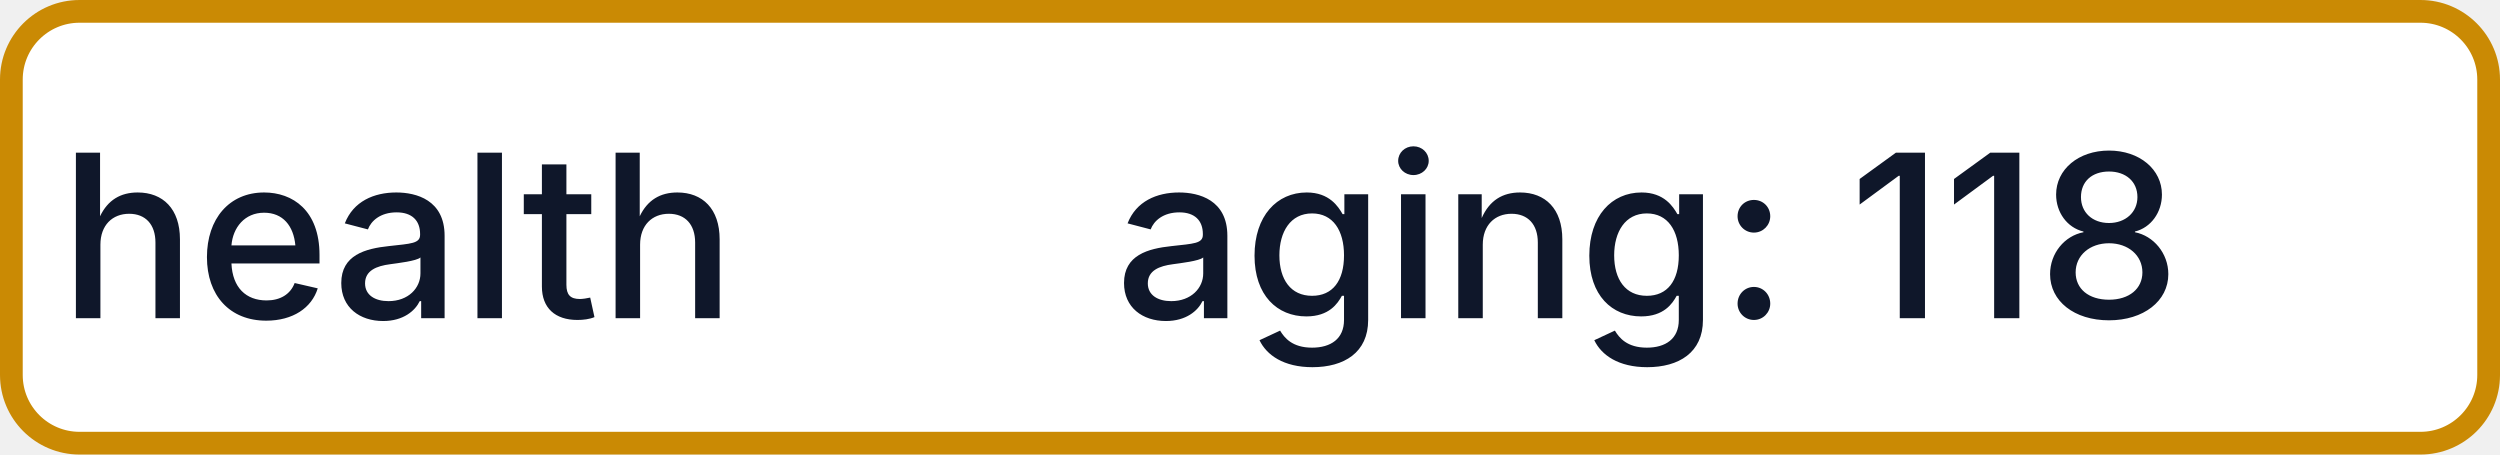
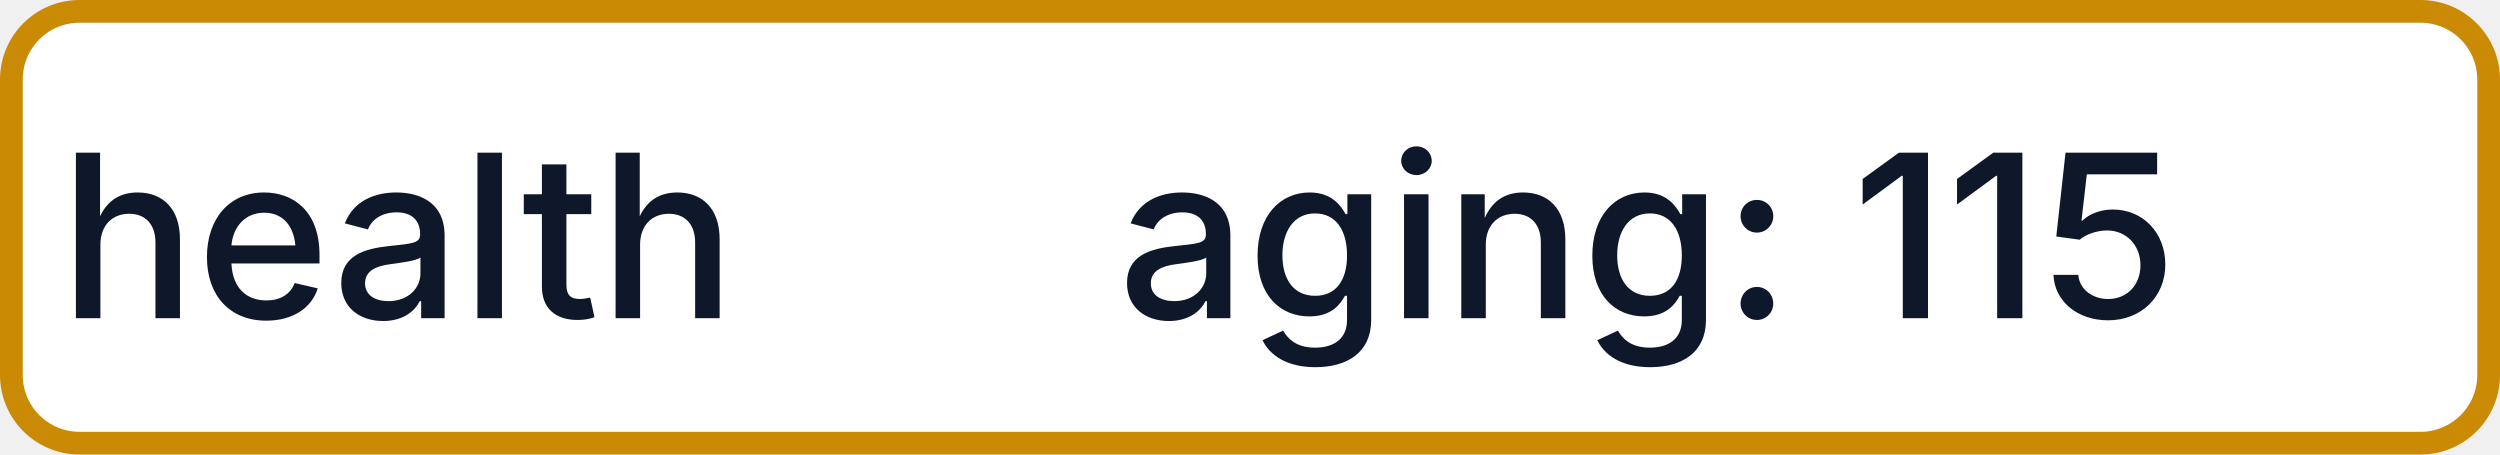
- <svg xmlns="http://www.w3.org/2000/svg" width="110" height="20" role="img" aria-label="health: aging: 118">
+ <svg xmlns="http://www.w3.org/2000/svg" width="110" height="20" role="img" aria-label="health: aging: 115">
  <rect x="0.5" y="0.5" width="109" height="19" rx="3" fill="#FFFFFF" stroke="#CA8A04" stroke-width="1" />
  <g fill="#0F172A" text-anchor="middle" font-family="-apple-system,BlinkMacSystemFont,Segoe UI,sans-serif" font-size="10" font-weight="500">
    <text x="17.5" y="14">health</text>
-     <text x="72.5" y="14" textLength="68" lengthAdjust="spacingAndGlyphs">aging: 118</text>
+     <text x="72.5" y="14" textLength="68" lengthAdjust="spacingAndGlyphs">aging: 115</text>
  </g>
</svg>
